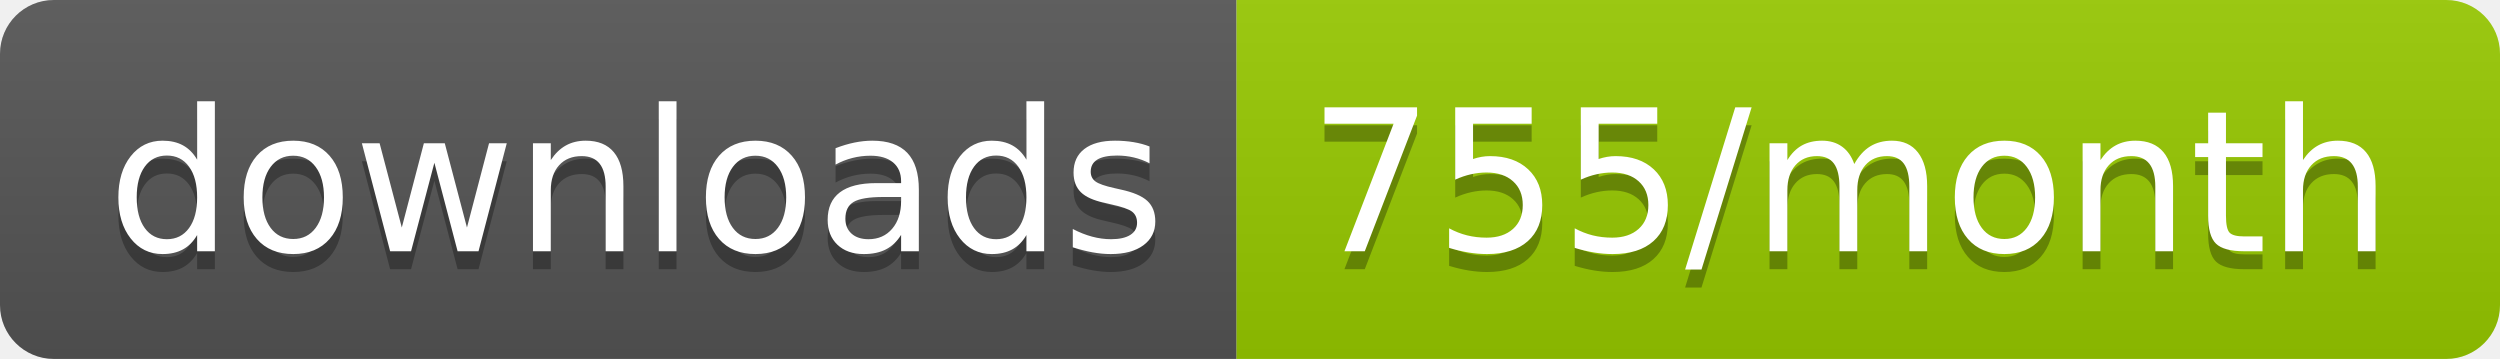
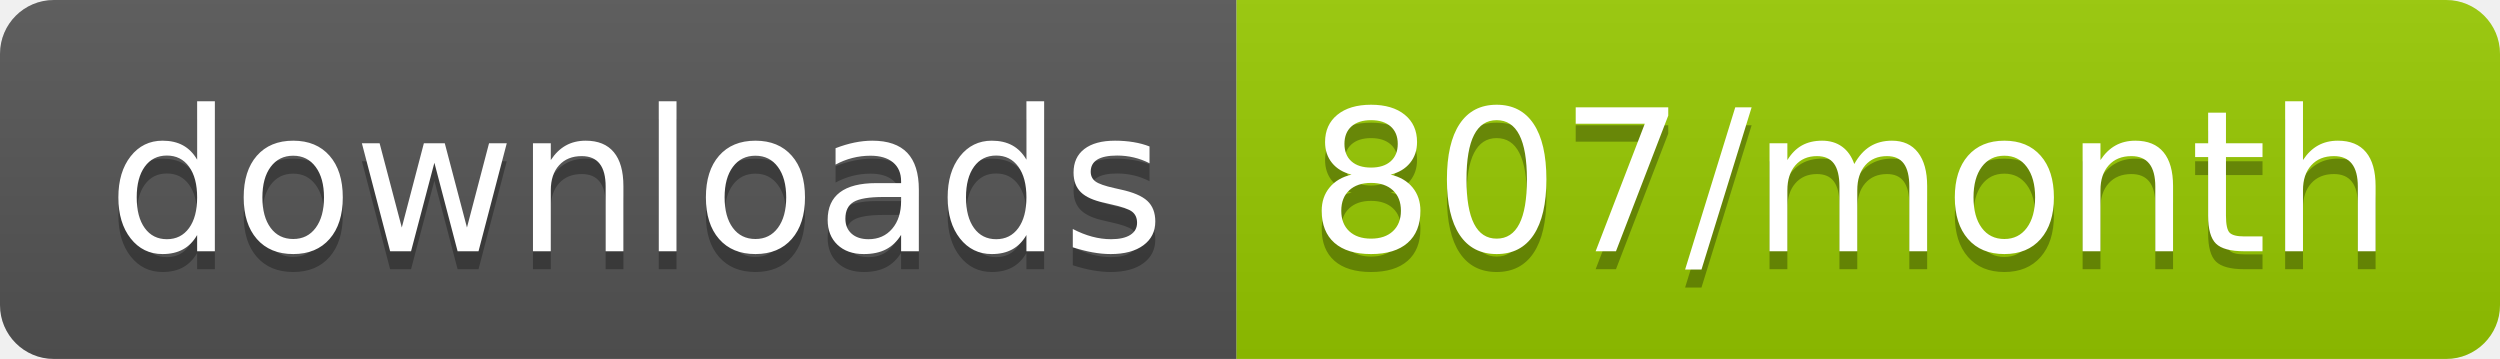
<svg xmlns="http://www.w3.org/2000/svg" width="139.3" height="20">
  <linearGradient id="smooth" x2="0" y2="100%">
    <stop offset="0" stop-color="#bbb" stop-opacity=".1" />
    <stop offset="1" stop-opacity=".1" />
  </linearGradient>
  <clipPath id="round">
    <rect width="139.3" height="20" rx="3" fill="#fff" />
  </clipPath>
  <g clip-path="url(#round)">
    <rect width="68.9" height="20" fill="#555" />
    <rect x="68.9" width="70.4" height="20" fill="#97CA00" />
    <rect width="139.3" height="20" fill="url(#smooth)" />
  </g>
  <g fill="#fff" text-anchor="middle" font-family="DejaVu Sans,Verdana,Geneva,sans-serif" font-size="110">
    <text x="354.5" y="150" fill="#010101" fill-opacity=".3" transform="scale(0.1)" textLength="589.0" lengthAdjust="spacing">downloads</text>
    <text x="354.5" y="140" transform="scale(0.1)" textLength="589.0" lengthAdjust="spacing">downloads</text>
-     <text x="1031.0" y="150" fill="#010101" fill-opacity=".3" transform="scale(0.1)" textLength="604.0" lengthAdjust="spacing">755/month</text>
-     <text x="1031.0" y="140" transform="scale(0.1)" textLength="604.0" lengthAdjust="spacing">755/month</text>
+     <text x="1031.0" y="150" fill="#010101" fill-opacity=".3" transform="scale(0.1)" textLength="604.0" lengthAdjust="spacing">807/month</text>
+     <text x="1031.0" y="140" transform="scale(0.1)" textLength="604.0" lengthAdjust="spacing">807/month</text>
  </g>
</svg>
